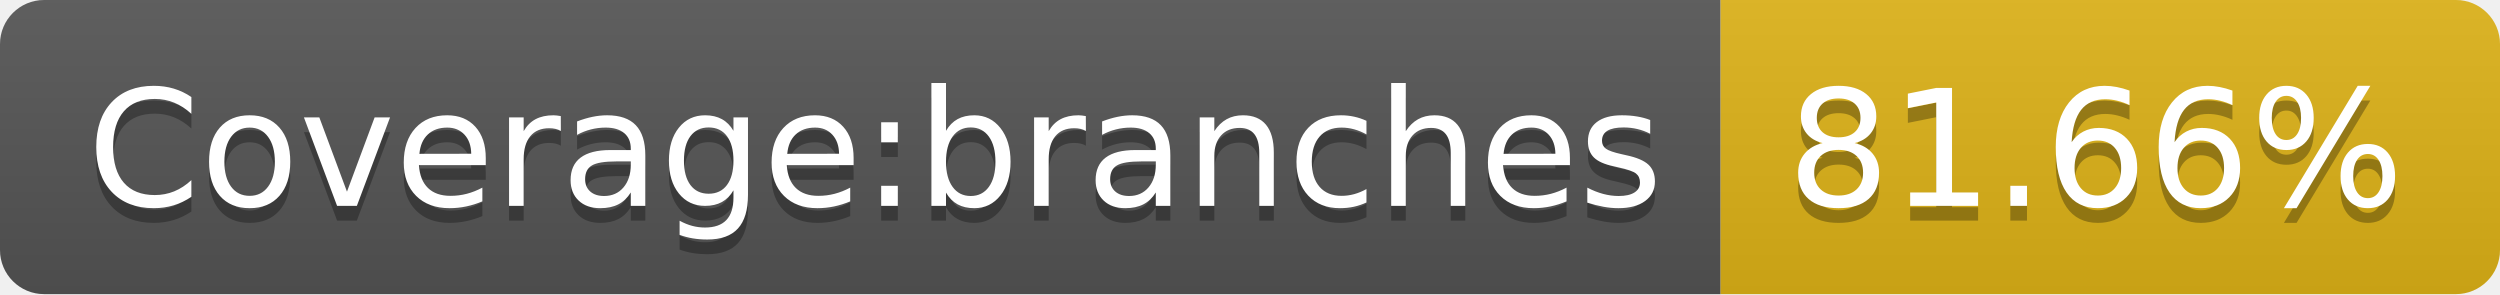
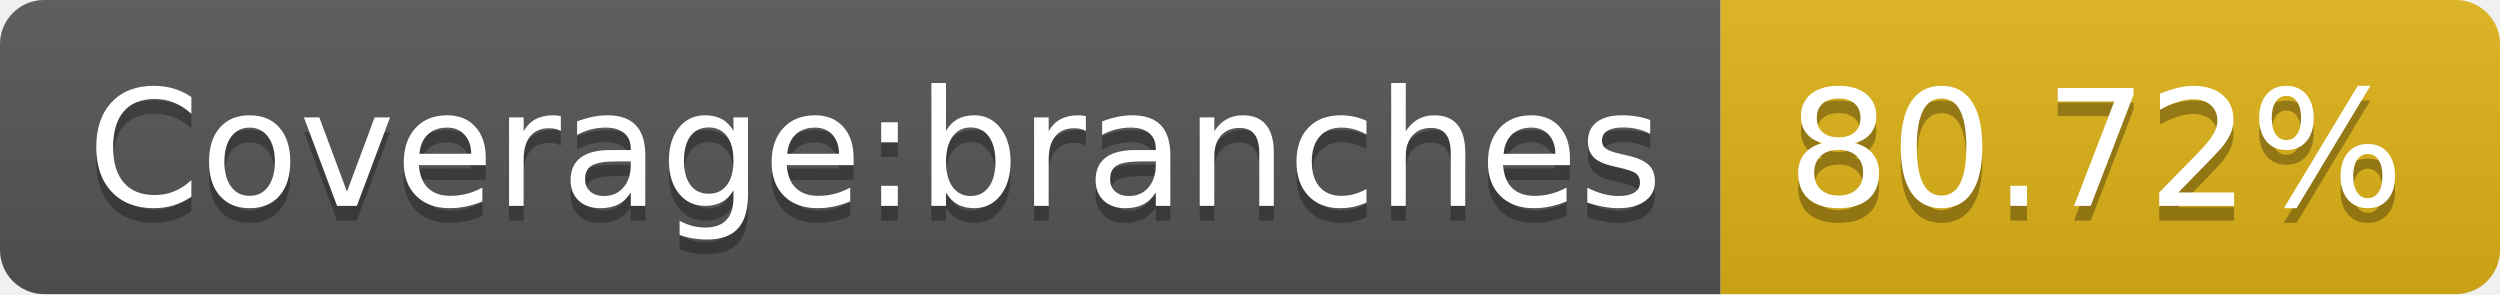
- <svg xmlns="http://www.w3.org/2000/svg" width="170" height="20" role="img" aria-label="Coverage:branches: 81.66%">
+ <svg xmlns="http://www.w3.org/2000/svg" width="170" height="20" role="img" aria-label="Coverage:branches: 80.72%">
  <linearGradient id="s" x2="0" y2="100%">
    <stop offset="0" stop-color="#bbb" stop-opacity=".1" />
    <stop offset="1" stop-opacity=".1" />
  </linearGradient>
  <clipPath id="r">
    <rect width="170" height="20" rx="3" fill="#fff" />
  </clipPath>
  <g clip-path="url(#r)">
    <rect width="117" height="20" fill="#555" />
    <rect x="117" width="53" height="20" fill="#dfb317" />
    <rect width="170" height="20" fill="url(#s)" />
  </g>
  <g fill="#fff" text-anchor="middle" font-family="Verdana,Geneva,DejaVu Sans,sans-serif" text-rendering="geometricPrecision" font-size="110">
    <text aria-hidden="true" x="595" y="150" fill="#010101" fill-opacity=".3" transform="scale(.1)" textLength="1070">Coverage:branches</text>
    <text x="595" y="140" transform="scale(.1)" fill="#fff" textLength="1070">Coverage:branches</text>
-     <text aria-hidden="true" x="1425" y="150" fill="#010101" fill-opacity=".3" transform="scale(.1)" textLength="430">81.66%</text>
-     <text x="1425" y="140" transform="scale(.1)" fill="#fff" textLength="430">81.66%</text>
+     <text aria-hidden="true" x="1425" y="150" fill="#010101" fill-opacity=".3" transform="scale(.1)" textLength="430">80.72%</text>
+     <text x="1425" y="140" transform="scale(.1)" fill="#fff" textLength="430">80.72%</text>
  </g>
</svg>
